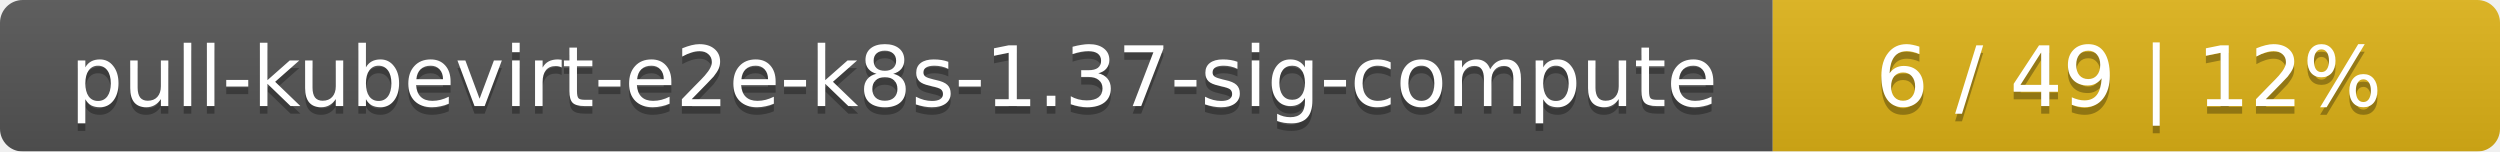
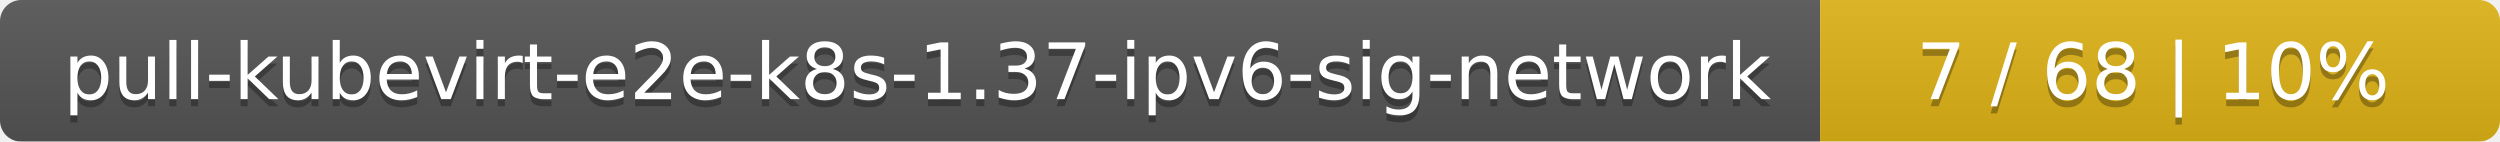
- <svg xmlns="http://www.w3.org/2000/svg" width="330" height="20">
+ <svg xmlns="http://www.w3.org/2000/svg" width="353" height="20">
  <linearGradient id="smooth" x2="0" y2="100%">
    <stop offset="0" stop-color="#bbb" stop-opacity=".1" />
    <stop offset="1" stop-opacity=".1" />
  </linearGradient>
  <mask id="round">
-     <rect width="330" height="20" rx="3" fill="#fff" />
+     <rect width="353" height="20" rx="3" fill="#fff" />
  </mask>
  <g mask="url(#round)">
-     <rect width="234" height="20" fill="#555" />
-     <rect x="234" width="96" height="20" fill="#dfb317" />
-     <rect width="330" height="20" fill="url(#smooth)" />
+     <rect width="257" height="20" fill="#555" />
+     <rect x="257" width="96" height="20" fill="#dfb317" />
+     <rect width="353" height="20" fill="url(#smooth)" />
  </g>
  <g fill="#fff" text-anchor="middle" font-family="DejaVu Sans,Verdana,Geneva,sans-serif" font-size="11">
-     <text x="118" y="15" fill="#010101" fill-opacity=".3">pull-kubevirt-e2e-k8s-1.37-sig-compute</text>
-     <text x="118" y="14">pull-kubevirt-e2e-k8s-1.37-sig-compute</text>
-     <text x="281" y="15" fill="#010101" fill-opacity=".3">6 / 49    |    12%</text>
-     <text x="281" y="14">6 / 49    |    12%</text>
+     <text x="129.5" y="15" fill="#010101" fill-opacity=".3">pull-kubevirt-e2e-k8s-1.37-ipv6-sig-network</text>
+     <text x="129.5" y="14">pull-kubevirt-e2e-k8s-1.37-ipv6-sig-network</text>
+     <text x="304" y="15" fill="#010101" fill-opacity=".3">7 / 68    |    10%</text>
+     <text x="304" y="14">7 / 68    |    10%</text>
  </g>
</svg>
